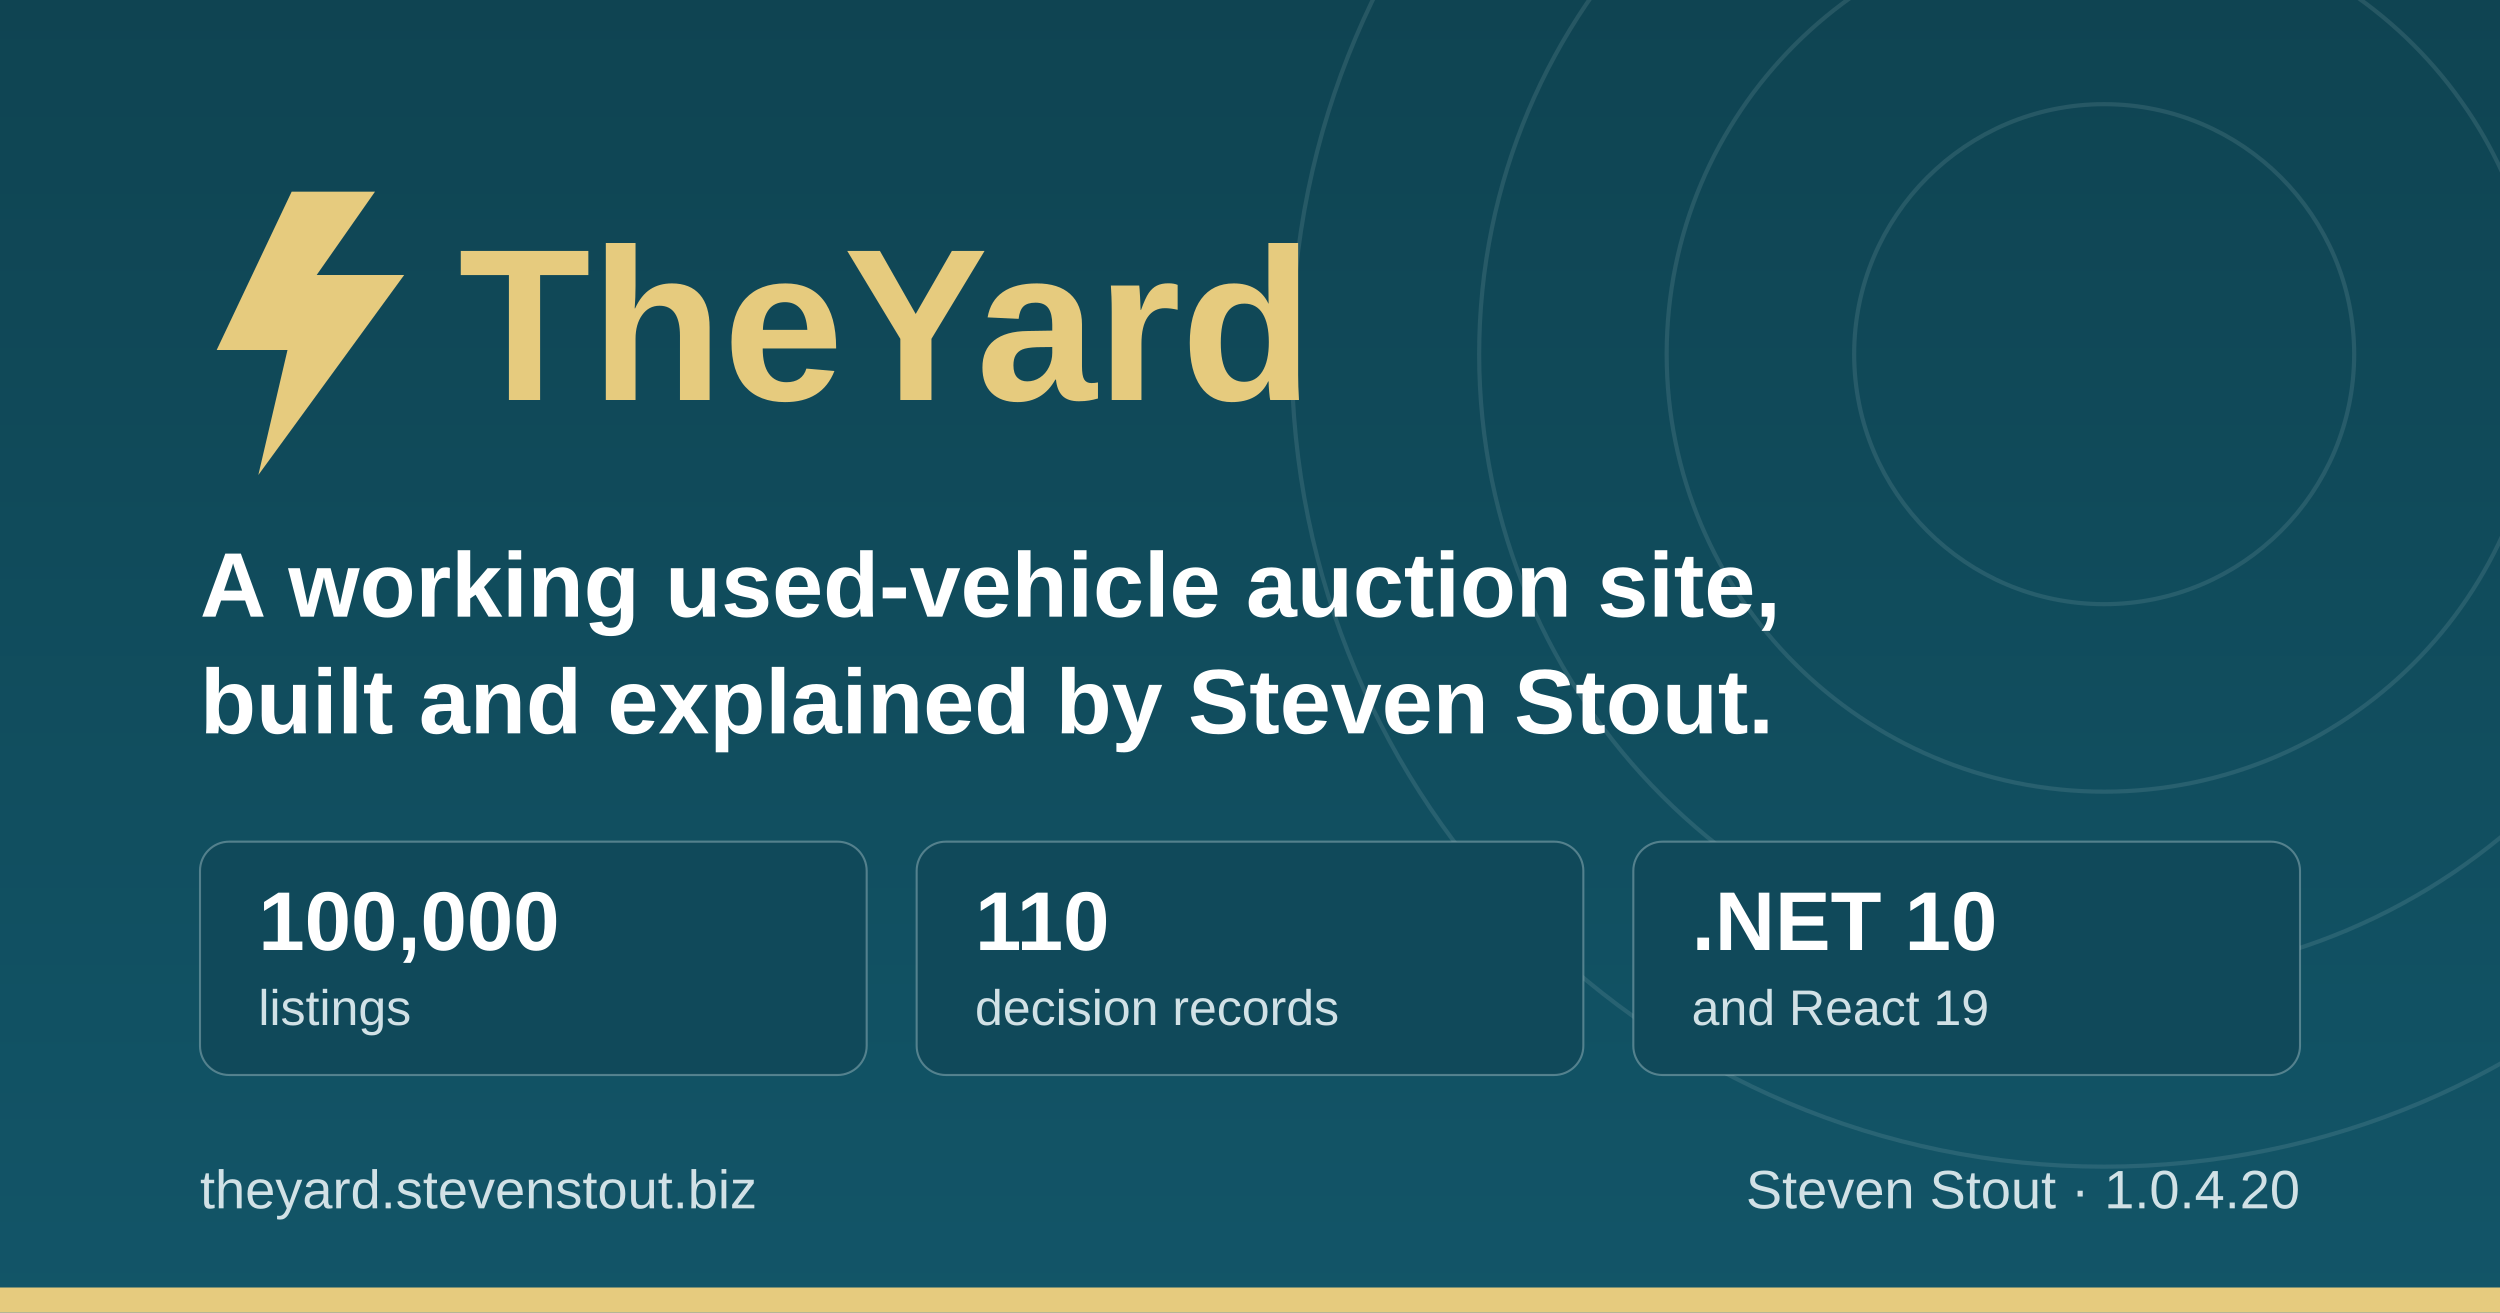
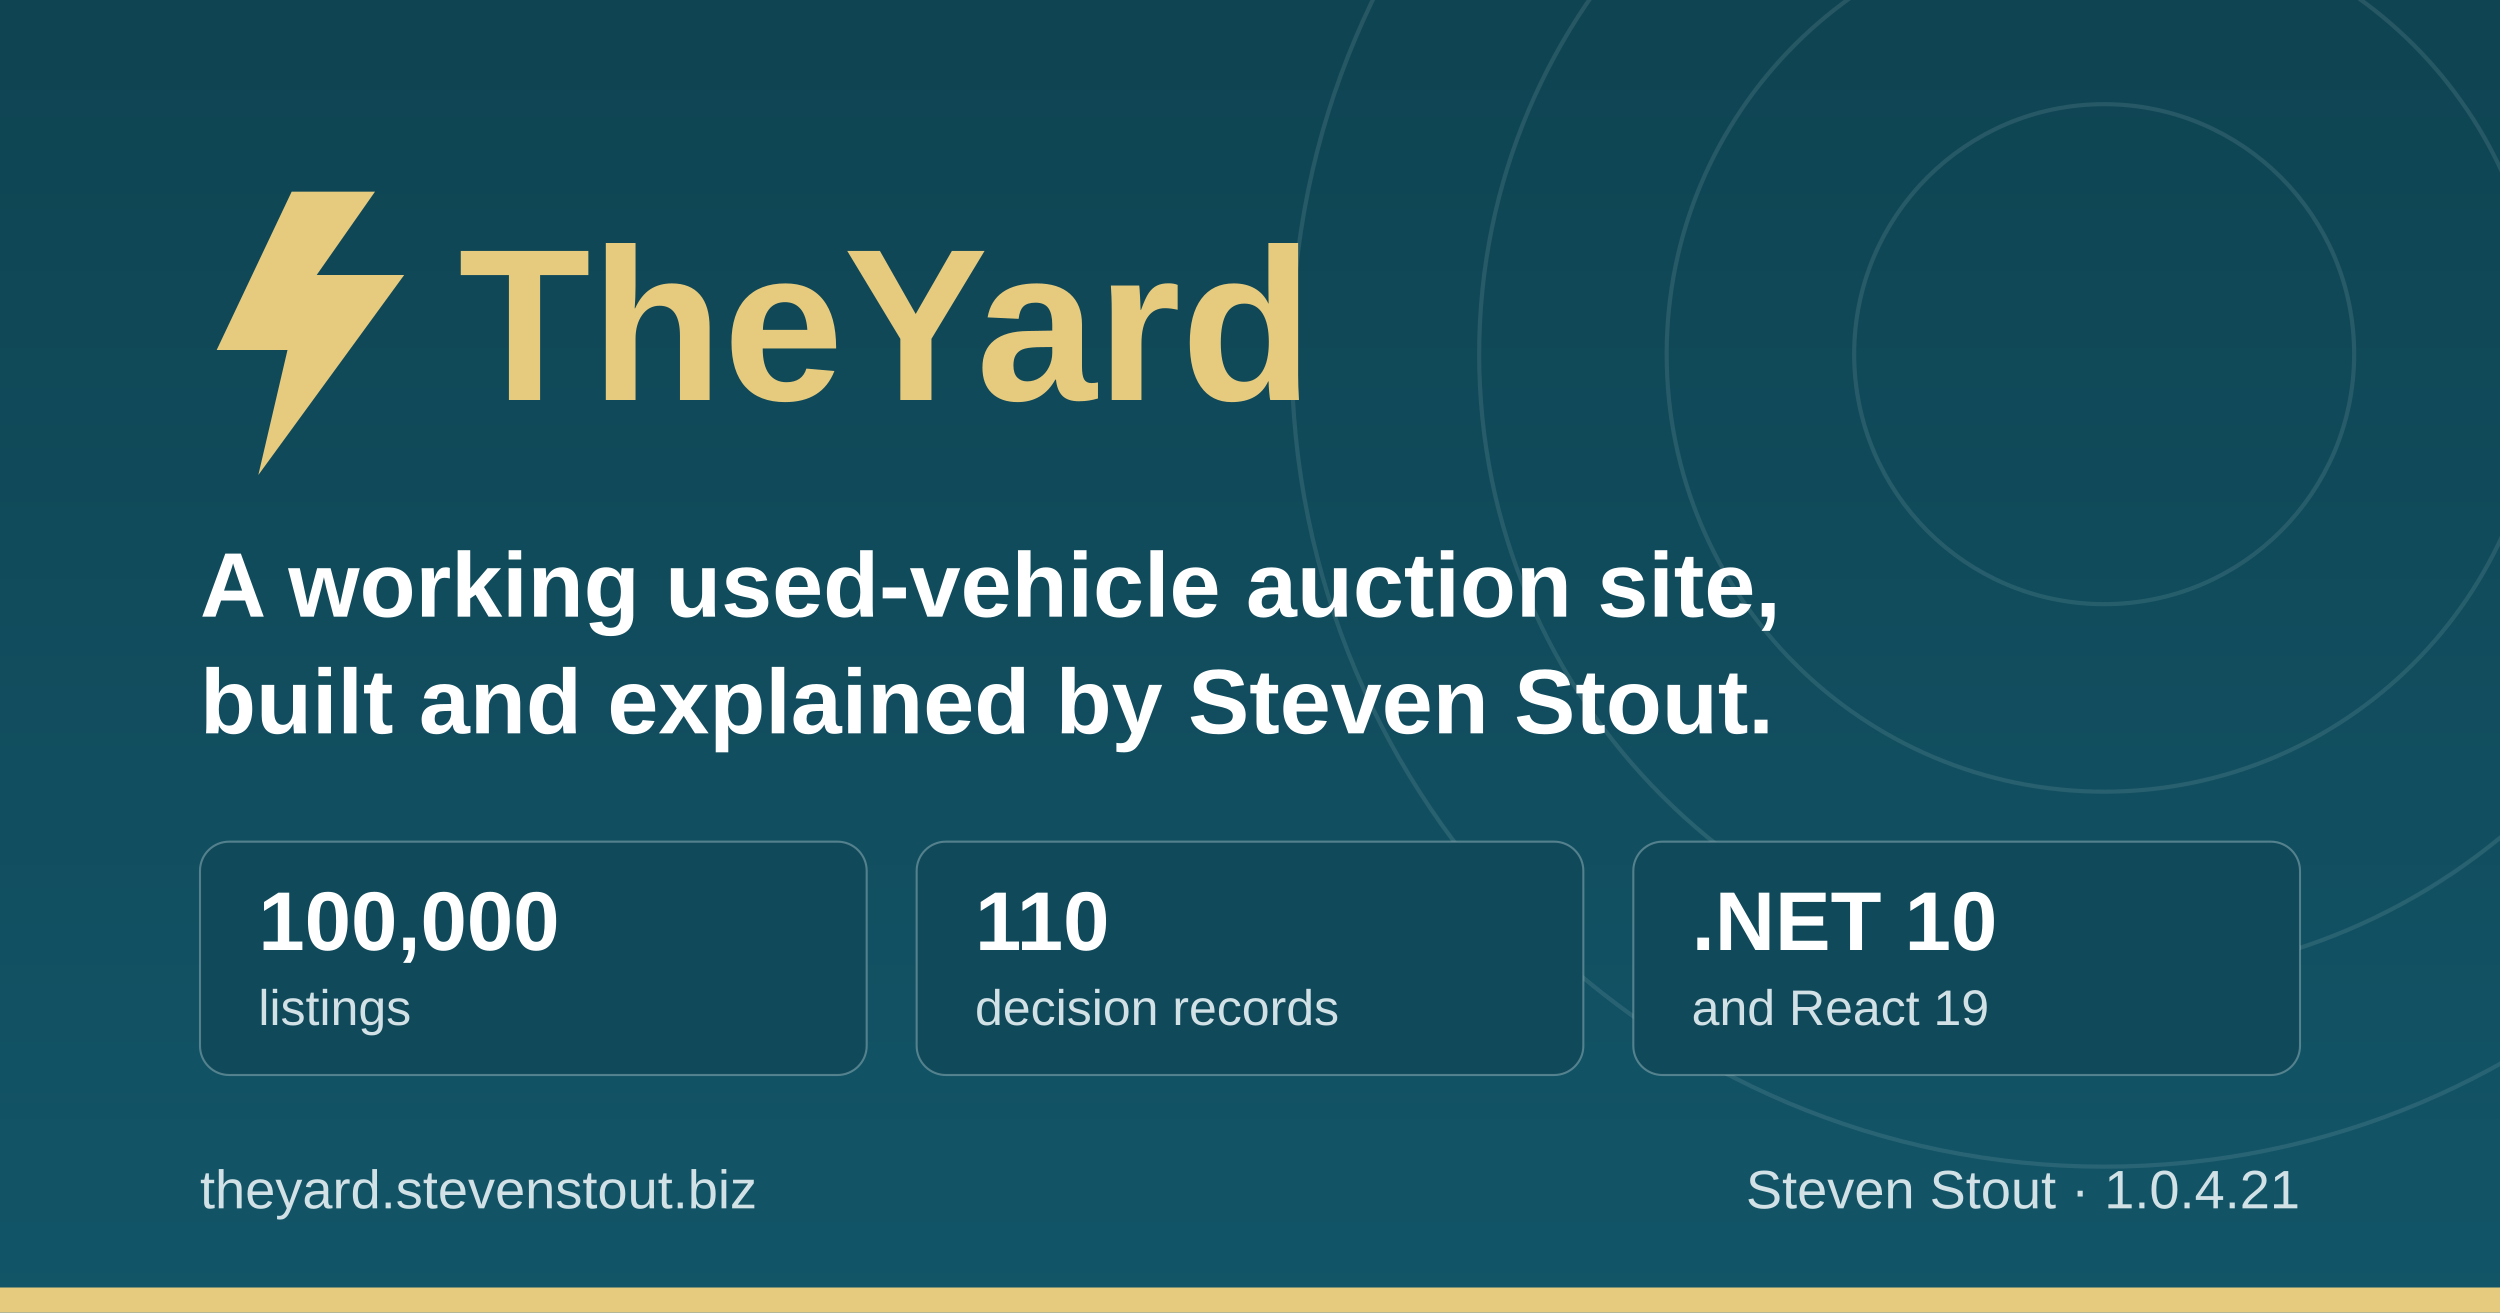
<svg xmlns="http://www.w3.org/2000/svg" width="1200" height="630" viewBox="0 0 1200 630" role="img" aria-label="TheYard, a used-vehicle auction platform, by Steven Stout">
  <defs>
    <linearGradient id="ground" x1="0" y1="0" x2="0" y2="1">
      <stop offset="0" stop-color="#0f4452" />
      <stop offset="1" stop-color="#125568" />
    </linearGradient>
  </defs>
  <rect width="1200" height="630" fill="url(#ground)" />
  <g fill="none" stroke="#d1e1e6" stroke-opacity="0.12" stroke-width="2">
    <circle cx="1010" cy="170" r="120" />
    <circle cx="1010" cy="170" r="210" />
    <circle cx="1010" cy="170" r="300" />
    <circle cx="1010" cy="170" r="390" />
  </g>
  <rect x="0" y="618" width="1200" height="12" fill="#e6cb7e" />
  <g transform="translate(96, 176)">
    <path d="M44 -84 L8 -8 h34 l-14 60 l70 -96 h-42 l28 -40 z" fill="#e6cb7e" />
    <text x="124" y="16" font-family="IBM Plex Sans, Segoe UI, system-ui, Arial, sans-serif" font-size="104" font-weight="700" fill="#e6cb7e">TheYard</text>
  </g>
  <text x="96" y="296" font-family="IBM Plex Sans, Segoe UI, system-ui, Arial, sans-serif" font-size="44" font-weight="600" fill="#ffffff">A working used-vehicle auction site,</text>
  <text x="96" y="352" font-family="IBM Plex Sans, Segoe UI, system-ui, Arial, sans-serif" font-size="44" font-weight="600" fill="#ffffff">built and explained by Steven Stout.</text>
  <g font-family="IBM Plex Sans, Segoe UI, system-ui, Arial, sans-serif">
    <rect x="96" y="404" width="320" height="112" rx="14" fill="#10495a" stroke="#d1e1e6" stroke-opacity="0.35" />
    <text x="124" y="456" font-size="40" font-weight="700" fill="#ffffff">100,000</text>
    <text x="124" y="492" font-size="24" font-weight="500" fill="#d1e1e6">listings</text>
    <rect x="440" y="404" width="320" height="112" rx="14" fill="#10495a" stroke="#d1e1e6" stroke-opacity="0.35" />
    <text x="468" y="456" font-size="40" font-weight="700" fill="#ffffff">110</text>
    <text x="468" y="492" font-size="24" font-weight="500" fill="#d1e1e6">decision records</text>
    <rect x="784" y="404" width="320" height="112" rx="14" fill="#10495a" stroke="#d1e1e6" stroke-opacity="0.35" />
    <text x="812" y="456" font-size="40" font-weight="700" fill="#ffffff">.NET 10</text>
    <text x="812" y="492" font-size="24" font-weight="500" fill="#d1e1e6">and React 19</text>
  </g>
  <text x="96" y="580" font-family="IBM Plex Sans, Segoe UI, system-ui, Arial, sans-serif" font-size="26" font-weight="500" fill="#d1e1e6">theyard.stevenstout.biz</text>
-   <text x="1104" y="580" text-anchor="end" font-family="IBM Plex Sans, Segoe UI, system-ui, Arial, sans-serif" font-size="26" font-weight="500" fill="#d1e1e6">Steven Stout · 1.0.4.20</text>
+   <text x="1104" y="580" text-anchor="end" font-family="IBM Plex Sans, Segoe UI, system-ui, Arial, sans-serif" font-size="26" font-weight="500" fill="#d1e1e6">Steven Stout · 1.0.4.21</text>
</svg>
